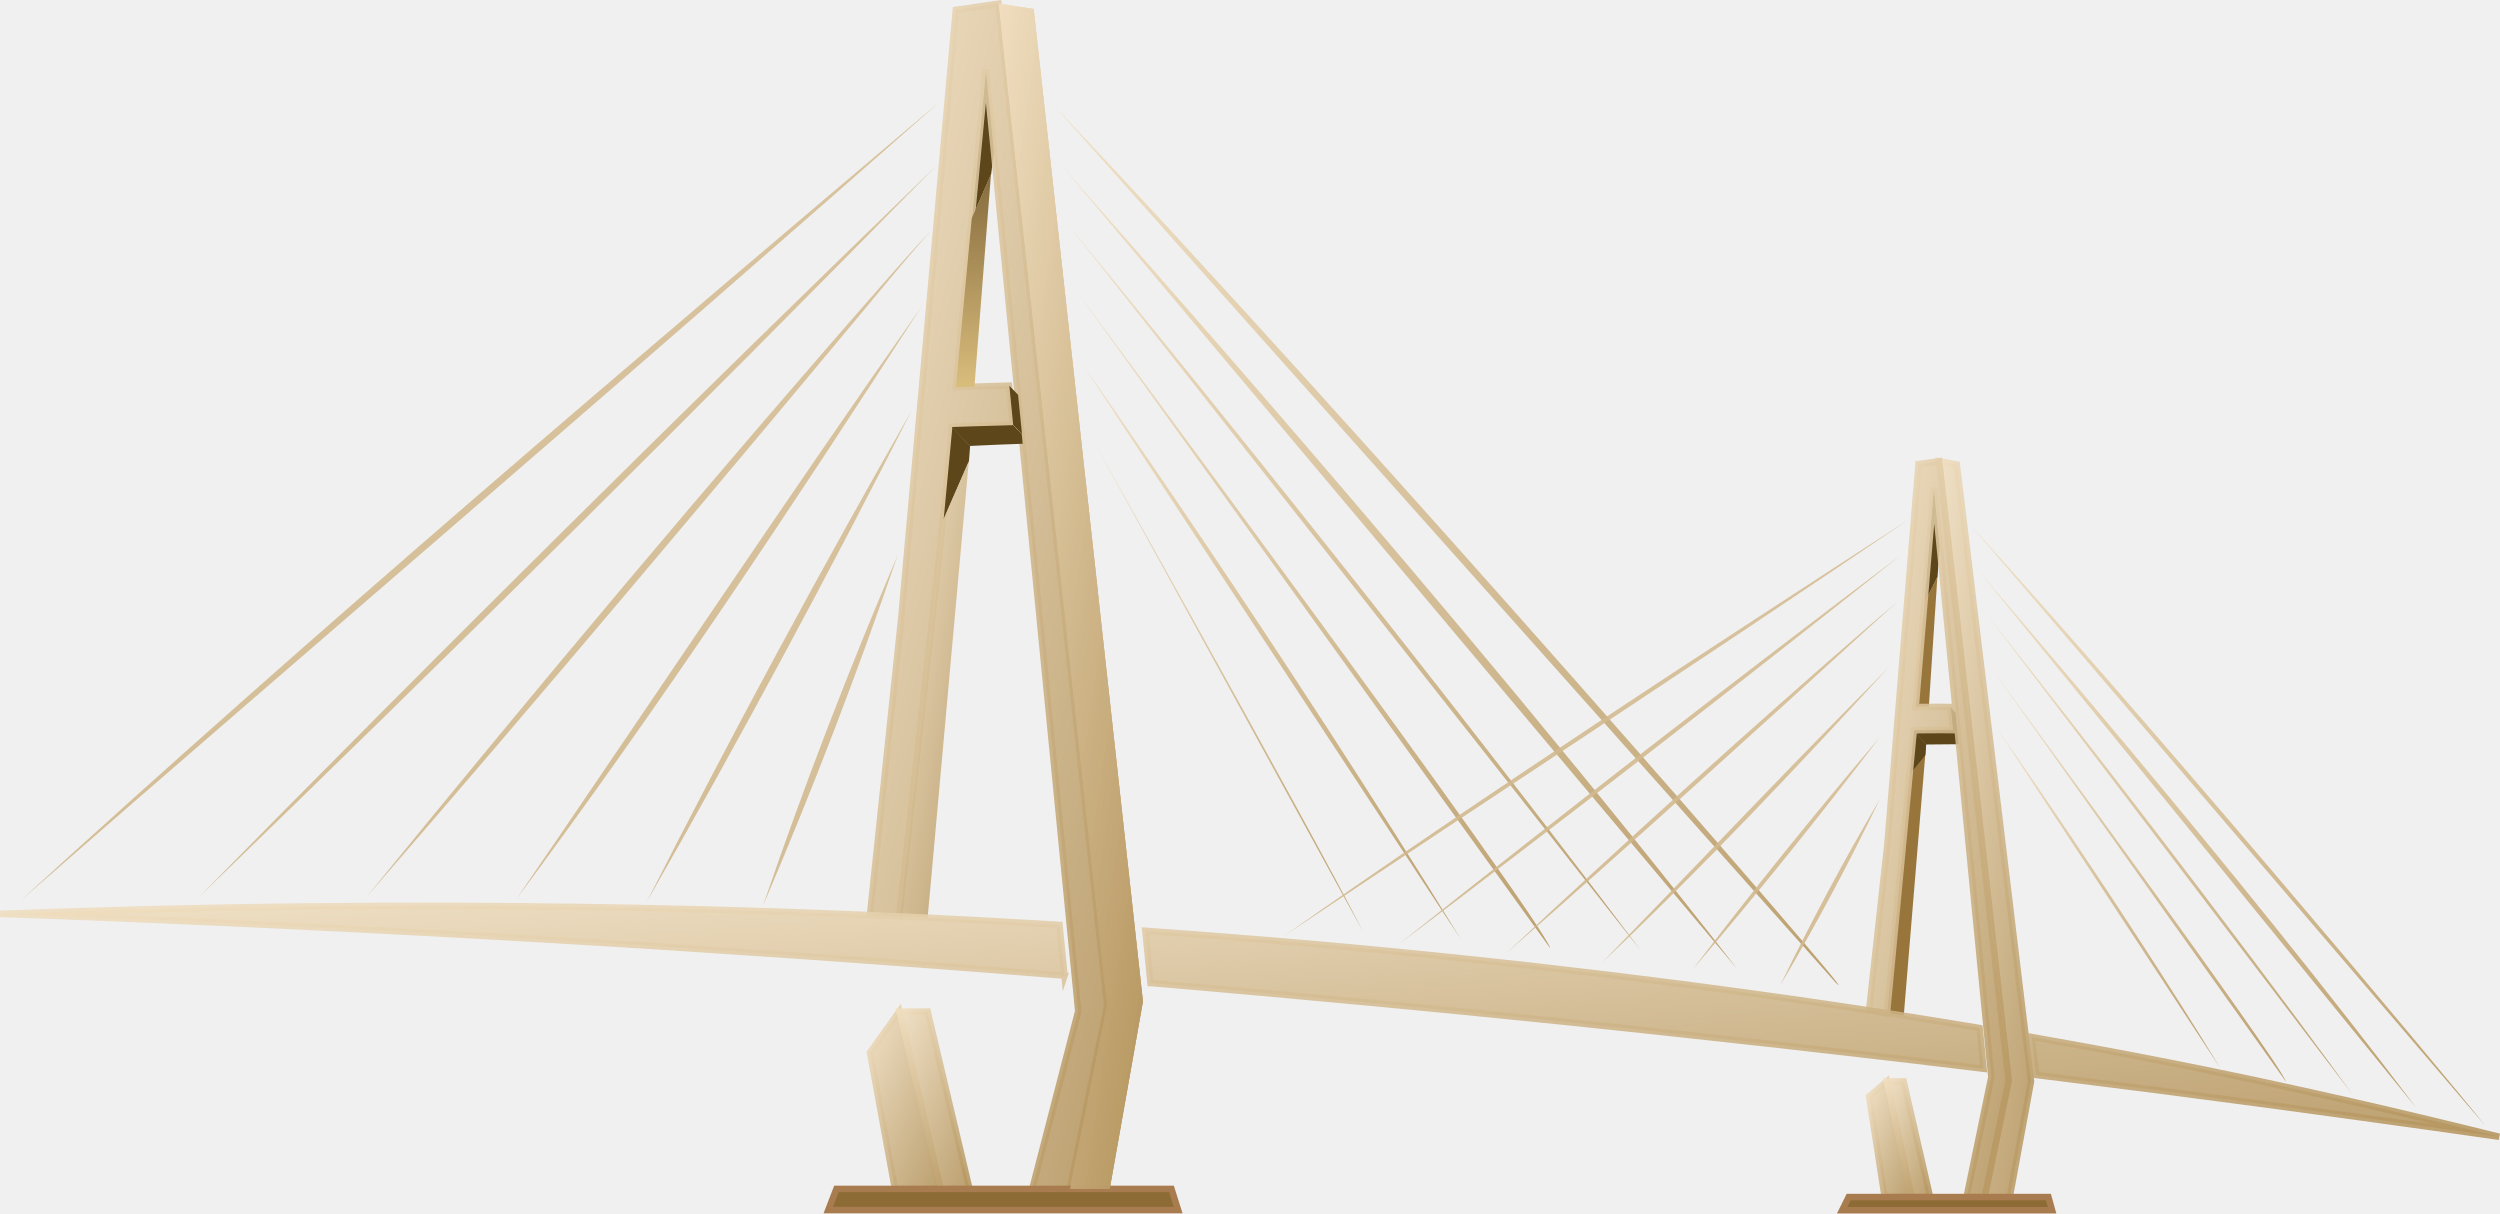
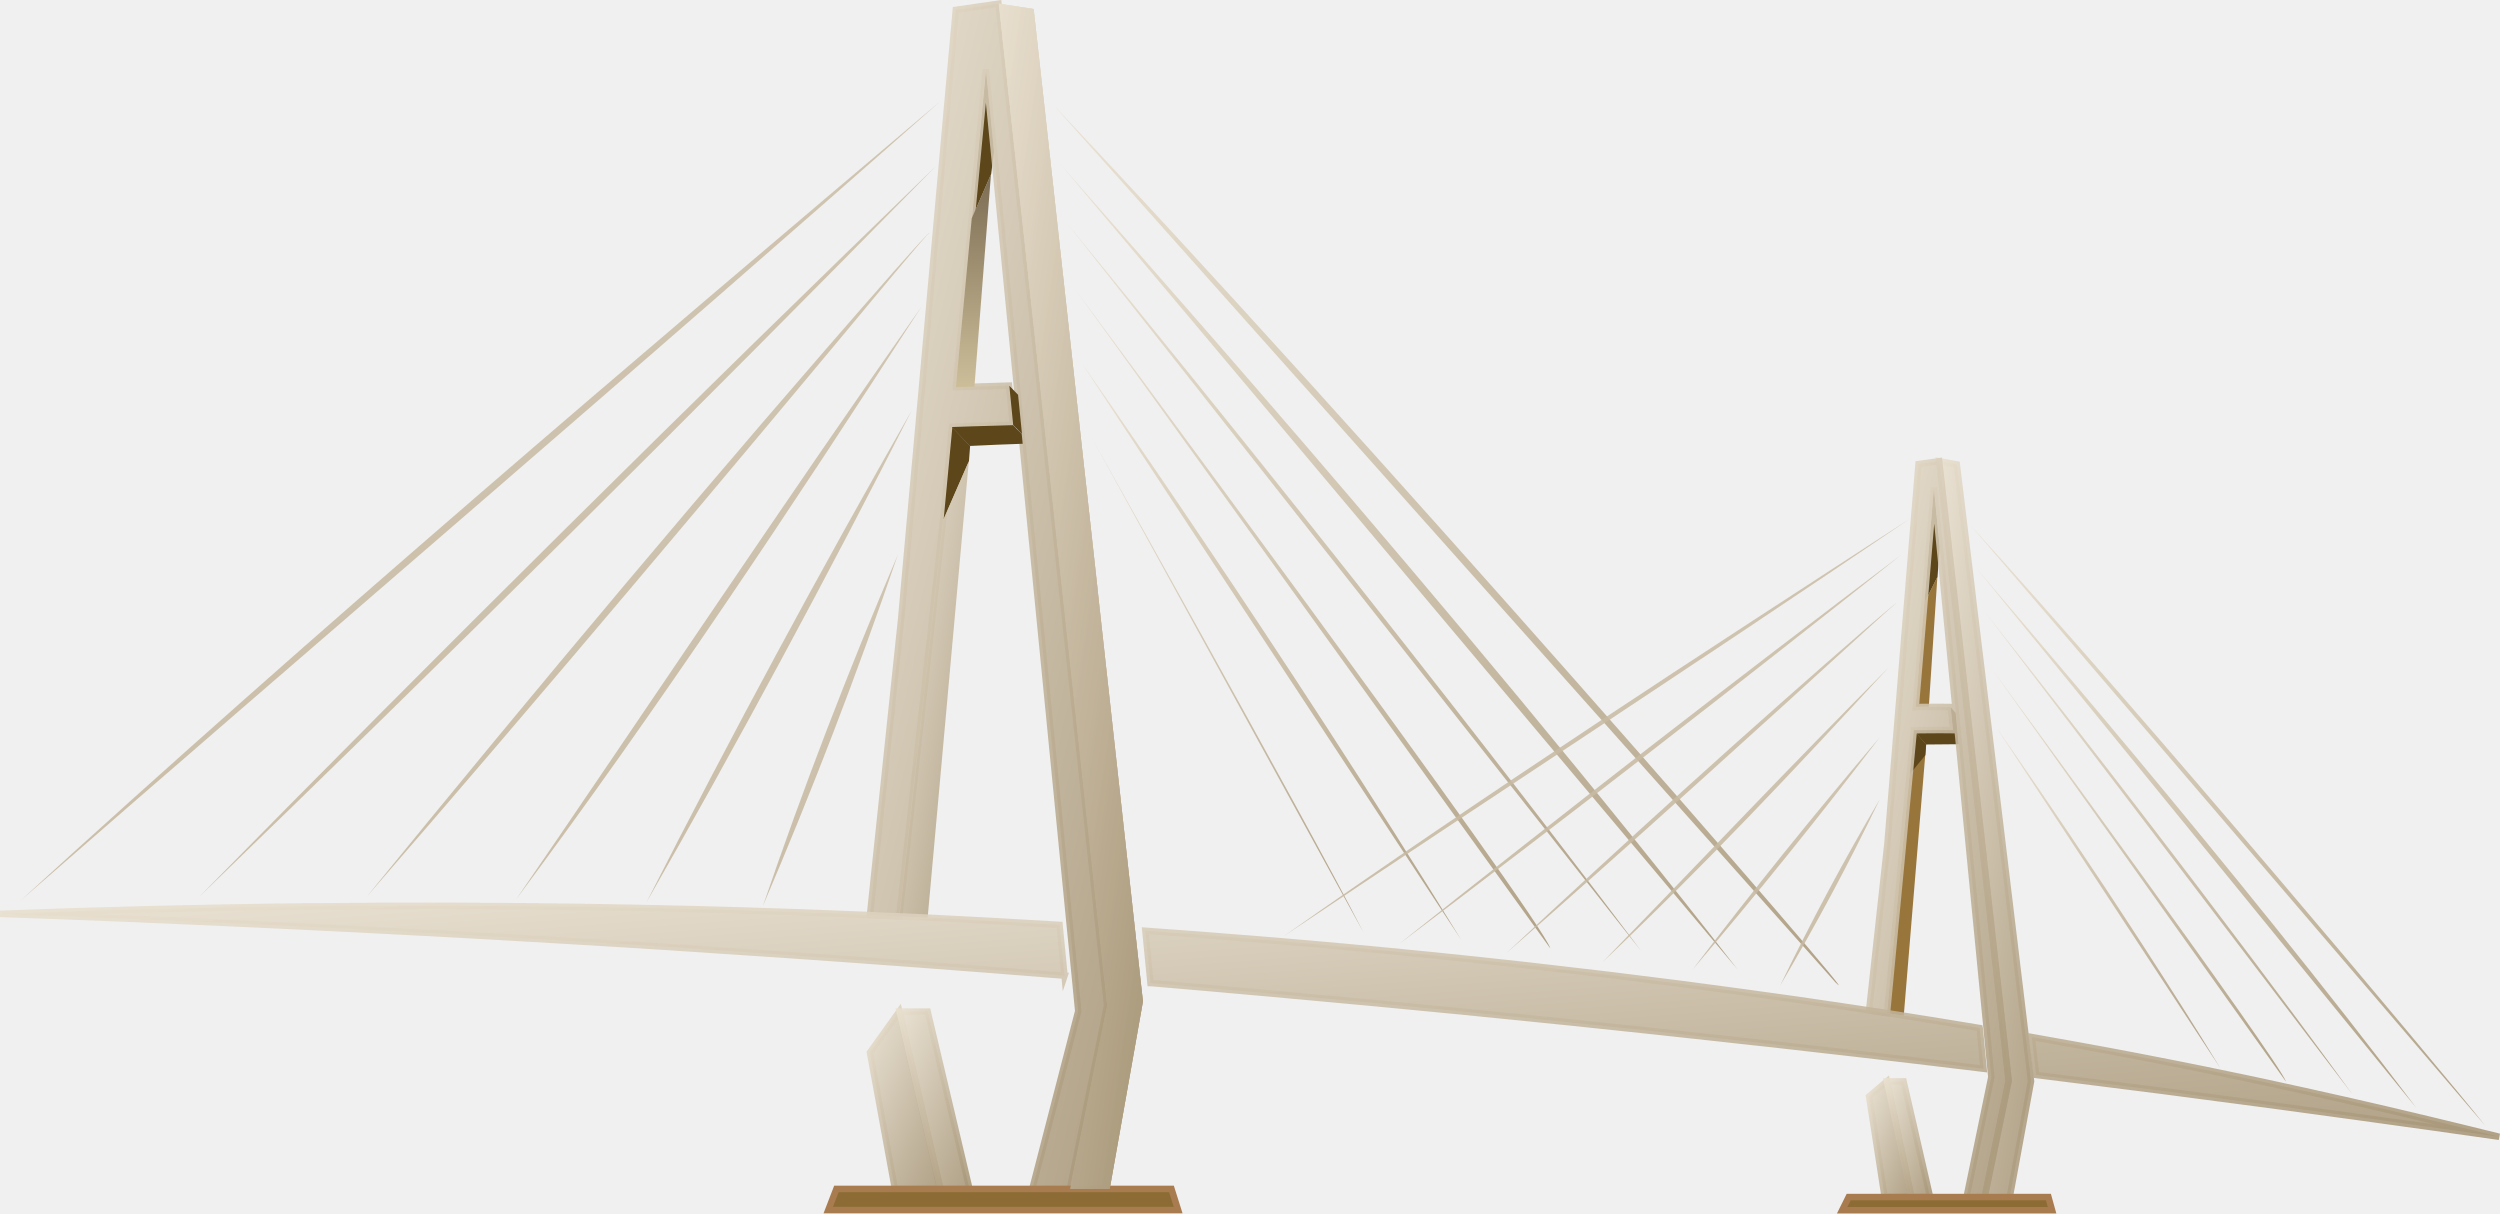
<svg xmlns="http://www.w3.org/2000/svg" xmlns:xlink="http://www.w3.org/1999/xlink" preserveAspectRatio="none" overflow="visible" style="display: block;" width="58.021" height="28.163" viewBox="0 0 58.021 28.163" fill="none">
  <g id="Group 97">
    <g id="Vector">
</g>
    <path id="Vector_2" d="M23.003 4.042L23.072 3.501L22.886 1.609L22.558 5.064L23.003 4.042Z" fill="#5C461A" />
    <path id="Vector_3" d="M43.943 25.805L43.897 25.586L43.831 25.278L43.792 25.097L43.378 25.445L43.407 25.63L43.739 27.776H44.36L43.943 25.805Z" fill="url(#paint0_linear_0_7)" fill-opacity="0.87" stroke-width="0.15" stroke-miterlimit="10" stroke="url(#paint1_linear_0_7)" stroke-opacity="0.87" />
    <g id="Vector_4">
      <path d="M25.626 22.722L25.495 21.522L23.33 1.548L23.172 0.085L22.183 0.229L21.847 3.972L21.82 4.273L21.717 5.421L21.692 5.702L21.581 6.938L21.558 7.201L21.435 8.569L21.412 8.826L21.24 10.738L21.215 11.01L20.943 14.037L20.918 14.326L20.19 21.236C20.43 21.247 20.87 21.267 20.87 21.267L21.891 12.043L22.091 9.916L22.094 9.903L22.541 9.887L23.506 9.859L23.417 8.949L22.612 8.974L22.181 8.987V8.984L22.551 5.063L22.879 1.607L23.051 3.351L23.598 8.943L23.688 9.853L23.709 10.068L23.73 10.29L24.828 21.478L24.946 22.663L25.024 23.467L23.958 27.59H24.829L25.694 23.335L25.628 22.72L25.626 22.722Z" fill="url(#paint2_linear_0_7)" fill-opacity="0.87" />
      <path d="M23.618 9.161L23.707 10.076M25.626 22.722L25.495 21.522L23.33 1.548L23.172 0.085L22.183 0.229L21.847 3.972L21.82 4.273L21.717 5.421L21.692 5.702L21.581 6.938L21.558 7.201L21.435 8.569L21.412 8.826L21.24 10.738L21.215 11.01L20.943 14.037L20.918 14.326L20.19 21.236C20.43 21.247 20.87 21.267 20.87 21.267L21.891 12.043L22.091 9.916L22.094 9.903L22.541 9.887L23.506 9.859L23.417 8.949L22.612 8.974L22.181 8.987V8.984L22.551 5.063L22.879 1.607L23.051 3.351L23.598 8.943L23.688 9.853L23.709 10.068L23.73 10.29L24.828 21.478L24.946 22.663L25.024 23.467L23.958 27.59H24.829L25.694 23.335L25.628 22.72L25.626 22.722Z" stroke-width="0.15" stroke-miterlimit="10" stroke="url(#paint3_linear_0_7)" stroke-opacity="0.87" />
    </g>
    <path id="Vector_5" d="M22.488 10.704V10.703L22.515 10.349L22.102 9.921L21.901 12.049L22.488 10.704Z" fill="#5C461A" />
    <path id="Vector_6" d="M26.476 22.792L26.343 21.581L25.5 13.928L25.473 13.669L25.199 11.181L25.167 10.899L25.043 9.771L24.997 9.353L24.867 8.166L24.822 7.759L24.709 6.732L24.665 6.332L24.552 5.308L24.509 4.917L24.432 4.214L24.391 3.841L23.99 0.209L23.183 0.085L23.341 1.549L23.424 2.318L24.234 9.787L25.412 20.661L25.506 21.524L25.638 22.725L25.703 23.34L24.839 27.593H25.755L26.526 23.242L26.476 22.792Z" fill="url(#paint4_linear_0_7)" fill-opacity="0.87" />
    <path id="Vector_7" d="M22.553 5.065L22.183 8.988L22.615 8.975L22.999 4.042L22.553 5.065Z" fill="url(#paint5_linear_0_7)" />
    <path id="Vector_8" d="M44.703 17.282L44.415 16.949L43.792 23.512C43.927 23.534 44.05 23.554 44.183 23.575L44.702 17.282H44.703Z" fill="#98763B" />
    <path id="Vector_9" d="M44.967 13.388L45.015 12.702H45.017L44.881 11.316L44.659 14.006L44.967 13.388Z" fill="#5C461A" />
    <path id="Vector_10" d="M44.965 13.383L44.656 14.002L44.456 16.404C44.476 16.404 44.731 16.4 44.765 16.4L44.964 13.382L44.965 13.383Z" fill="#98763B" />
    <path id="Vector_11" d="M44.477 26.398L44.427 26.177L44.179 25.097H43.792L43.896 25.586L43.942 25.805L44.359 27.776H44.793L44.477 26.398Z" fill="url(#paint6_linear_0_7)" fill-opacity="0.87" stroke-width="0.15" stroke-miterlimit="10" stroke="url(#paint7_linear_0_7)" stroke-opacity="0.87" />
    <path id="Vector_12" d="M47.118 24.935L47.012 24.046L46.468 19.532L46.436 19.265L46.243 17.666L46.212 17.402L46.033 15.917L46.002 15.655L45.909 14.892L45.879 14.641L45.79 13.904L45.761 13.656L45.688 13.052L45.654 12.764L45.414 10.778L45.003 10.703L45.281 13.169L45.285 13.214L45.703 16.933L46.49 23.958L46.594 24.869L46.618 25.088L46.061 27.782H46.643L47.137 25.095L47.118 24.935Z" fill="url(#paint8_linear_0_7)" fill-opacity="0.87" stroke-width="0.15" stroke-miterlimit="10" stroke="url(#paint9_linear_0_7)" stroke-opacity="0.87" />
    <path id="Vector_13" d="M23.425 8.953L23.514 9.863L23.719 10.074L23.628 9.163L23.425 8.953Z" fill="#5C461A" />
    <g id="Vector_14">
</g>
    <path id="Vector_15" d="M23.714 10.076L23.511 9.867L22.547 9.895L22.099 9.91L22.097 9.923L22.509 10.35C22.849 10.331 23.436 10.309 23.735 10.299L23.713 10.077L23.714 10.076Z" fill="#5C461A" />
    <path id="Vector_16" d="M45.321 16.944L45.439 17.083L45.388 16.548L45.269 16.41L45.321 16.944Z" fill="#5C461A" />
    <g id="Vector_17">
</g>
    <path id="Vector_18" d="M45.319 16.939C45.135 16.935 44.91 16.938 44.719 16.939C44.591 16.939 44.478 16.939 44.409 16.941V16.946L44.697 17.279L45.456 17.272L45.437 17.076L45.319 16.939Z" fill="#5C461A" />
    <path id="Vector_19" d="M44.685 17.525L44.703 17.282L44.415 16.949L44.331 17.959L44.685 17.525Z" fill="#5C461A" />
    <path id="Vector_20" d="M21.529 21.302L22.485 10.703L21.898 12.047L20.878 21.271C21.09 21.279 21.461 21.297 21.674 21.308" fill="url(#paint10_linear_0_7)" fill-opacity="0.87" />
    <path id="Vector_21" d="M20.77 27.594H21.822L20.931 23.743L20.87 23.476L20.19 24.426L20.77 27.594Z" fill="url(#paint11_linear_0_7)" fill-opacity="0.87" stroke-width="0.15" stroke-miterlimit="10" stroke="url(#paint12_linear_0_7)" stroke-opacity="0.87" />
    <path id="Vector_22" d="M46.595 24.869L46.493 23.958L45.705 16.933L45.288 13.215L45.282 13.17L45.005 10.703L44.526 10.77L44.356 12.842L44.337 13.08L44.278 13.804L44.256 14.062L44.195 14.806L44.173 15.08L44.109 15.86L44.087 16.138L43.971 17.552L43.947 17.835L43.828 19.285L43.802 19.597L43.378 23.454C43.507 23.473 43.667 23.495 43.794 23.516L44.416 16.952V16.948C44.486 16.945 44.598 16.945 44.727 16.945C44.917 16.943 45.143 16.942 45.326 16.945L45.274 16.408C45.112 16.405 44.926 16.405 44.763 16.407C44.732 16.407 44.702 16.407 44.674 16.407C44.617 16.407 44.565 16.408 44.521 16.409C44.498 16.409 44.479 16.409 44.461 16.411L44.635 14.323L44.884 11.318L45.019 12.703L45.38 16.409L45.433 16.947L45.465 17.277L46.108 23.888V23.89L46.198 24.822L46.216 24.994L45.682 27.58L45.656 27.705L45.64 27.78H46.061L46.618 25.086L46.594 24.868L46.595 24.869Z" fill="url(#paint13_linear_0_7)" fill-opacity="0.87" stroke-width="0.15" stroke-miterlimit="10" stroke="url(#paint14_linear_0_7)" stroke-opacity="0.87" />
    <path id="Vector_23" d="M22.501 27.594L21.529 23.476H20.878L21.829 27.594H22.501Z" fill="url(#paint15_linear_0_7)" fill-opacity="0.87" stroke-width="0.15" stroke-miterlimit="10" stroke="url(#paint16_linear_0_7)" stroke-opacity="0.87" />
    <path id="Vector_24" d="M24.829 27.594H23.957V27.593H23.956H22.493H21.822H20.77H19.411L19.222 28.085H23.956H24.828H27.343L27.188 27.593H25.745H24.829V27.594Z" fill="#8C6C34" stroke-width="0.15" stroke-miterlimit="10" stroke="#A97C50" />
    <path id="Vector_25" d="M47.541 27.781H46.641H46.059H45.86H45.722H45.638H44.792H44.359H43.738H43.649H43.504H42.905L42.753 28.088H43.764H43.906H46H46.136H47.626L47.541 27.781Z" fill="#8C6C34" stroke-width="0.15" stroke-miterlimit="10" stroke="#A97C50" />
    <path id="Vector_26" d="M24.707 22.644C22.436 22.46 20.186 22.294 17.954 22.14C17.933 22.139 17.914 22.138 17.894 22.137C17.141 22.085 16.391 22.035 15.642 21.987C15.619 21.986 15.596 21.983 15.573 21.982C14.697 21.925 13.825 21.873 12.955 21.822C12.929 21.82 12.904 21.818 12.877 21.817C11.887 21.758 10.902 21.703 9.92 21.65C9.888 21.649 9.855 21.647 9.824 21.646C8.798 21.591 7.776 21.539 6.759 21.491C6.718 21.489 6.676 21.488 6.635 21.485C5.514 21.432 4.397 21.381 3.286 21.335C3.235 21.333 3.183 21.331 3.132 21.328C2.084 21.286 1.04 21.245 0.003 21.209C1.09 21.168 2.214 21.132 3.375 21.103C3.431 21.101 3.488 21.1 3.544 21.099C4.683 21.071 5.854 21.049 7.057 21.037C7.101 21.037 7.147 21.037 7.191 21.037C8.213 21.026 9.258 21.021 10.324 21.023C10.358 21.023 10.392 21.023 10.428 21.023C11.395 21.026 12.377 21.033 13.376 21.047C13.404 21.047 13.432 21.047 13.46 21.048C14.302 21.06 15.156 21.077 16.019 21.098C16.044 21.098 16.069 21.098 16.094 21.099C16.808 21.117 17.532 21.139 18.26 21.164C18.281 21.164 18.302 21.165 18.323 21.166C18.977 21.189 19.636 21.214 20.301 21.242C20.54 21.253 20.78 21.263 21.018 21.274C21.231 21.282 21.44 21.293 21.653 21.303C22.622 21.351 23.601 21.405 24.59 21.465L24.594 21.508L24.706 22.647L24.707 22.644ZM56.184 25.939C56.136 25.927 56.086 25.916 56.036 25.904C55.524 25.782 54.973 25.654 54.385 25.52C54.35 25.512 54.316 25.505 54.28 25.497C53.764 25.38 53.219 25.259 52.652 25.137C52.62 25.13 52.587 25.122 52.555 25.115C52.418 25.086 52.28 25.056 52.139 25.027C51.887 24.974 51.561 24.905 51.167 24.825C51.137 24.819 51.108 24.813 51.078 24.807C50.687 24.728 50.229 24.636 49.711 24.537C49.684 24.532 49.658 24.526 49.63 24.521C49.236 24.446 48.808 24.364 48.345 24.281C48.325 24.277 48.305 24.274 48.285 24.27C47.927 24.205 47.55 24.137 47.153 24.067L47.257 24.948C47.71 25.003 48.158 25.061 48.609 25.118C48.627 25.12 48.647 25.122 48.665 25.125C49.114 25.181 49.564 25.237 50.011 25.295C50.035 25.298 50.06 25.302 50.086 25.304C50.546 25.363 51.002 25.425 51.461 25.485C51.489 25.488 51.515 25.492 51.543 25.495C52.002 25.556 52.461 25.616 52.917 25.677C52.946 25.681 52.976 25.686 53.005 25.689C53.53 25.76 54.052 25.831 54.575 25.903C54.607 25.907 54.639 25.911 54.671 25.916C55.188 25.986 55.703 26.059 56.218 26.131C56.262 26.137 56.307 26.143 56.351 26.149C56.902 26.227 57.454 26.304 58.003 26.383C57.475 26.252 56.865 26.102 56.183 25.939H56.184ZM45.944 23.859C45.416 23.771 44.806 23.67 44.221 23.579C44.221 23.579 44.056 23.553 43.831 23.518C43.704 23.498 43.614 23.484 43.485 23.465C43.189 23.42 42.886 23.374 42.579 23.329C42.558 23.326 42.536 23.323 42.516 23.32C42.27 23.283 42.02 23.247 41.766 23.21C41.708 23.202 41.65 23.193 41.591 23.185C41.585 23.185 41.578 23.183 41.572 23.183C41.551 23.18 41.532 23.177 41.513 23.174C41.162 23.125 40.803 23.074 40.438 23.025C40.408 23.021 40.378 23.016 40.348 23.013C40.094 22.977 39.835 22.943 39.573 22.909C39.507 22.901 39.442 22.891 39.375 22.883C39.253 22.866 39.129 22.851 39.006 22.834C38.969 22.83 38.932 22.825 38.895 22.82C38.441 22.761 37.979 22.703 37.506 22.646C37.441 22.637 37.374 22.63 37.309 22.622C37.298 22.621 37.287 22.62 37.275 22.618C37.233 22.614 37.193 22.609 37.151 22.603C36.602 22.537 36.041 22.472 35.468 22.407C35.426 22.402 35.384 22.398 35.342 22.393C35.321 22.391 35.299 22.388 35.278 22.386C35.256 22.384 35.235 22.381 35.213 22.379C34.615 22.313 34.005 22.248 33.382 22.184C33.322 22.178 33.262 22.172 33.203 22.166C32.539 22.099 31.859 22.034 31.167 21.97C31.139 21.968 31.111 21.966 31.084 21.963C30.9 21.947 30.716 21.929 30.53 21.913C29.998 21.866 29.471 21.823 28.944 21.78C28.923 21.779 28.904 21.777 28.884 21.776C28.112 21.713 27.343 21.654 26.582 21.601L26.701 22.814C26.713 22.814 26.725 22.817 26.738 22.817C27.64 22.893 28.539 22.973 29.435 23.053C29.453 23.054 29.472 23.056 29.491 23.058C30.262 23.127 31.031 23.198 31.798 23.27C31.823 23.273 31.849 23.275 31.875 23.277C32.61 23.347 33.342 23.416 34.072 23.488C34.096 23.491 34.12 23.493 34.143 23.496C34.178 23.499 34.211 23.503 34.245 23.506C34.253 23.506 34.259 23.507 34.267 23.509C34.927 23.573 35.587 23.641 36.244 23.708C36.249 23.708 36.253 23.708 36.256 23.709C36.296 23.713 36.337 23.718 36.376 23.721C36.392 23.722 36.409 23.725 36.425 23.726C37.01 23.786 37.592 23.849 38.174 23.91C38.21 23.913 38.246 23.917 38.282 23.922C38.301 23.924 38.322 23.927 38.341 23.928C38.403 23.935 38.465 23.941 38.528 23.948C38.948 23.993 39.367 24.039 39.785 24.085C39.815 24.088 39.843 24.091 39.873 24.094C40.064 24.115 40.256 24.137 40.447 24.158C40.508 24.165 40.571 24.171 40.632 24.178C40.773 24.193 40.914 24.209 41.055 24.224C41.081 24.226 41.105 24.23 41.131 24.232C41.483 24.271 41.832 24.311 42.181 24.352C42.201 24.354 42.221 24.356 42.243 24.359C42.387 24.375 42.531 24.392 42.675 24.408C42.735 24.415 42.794 24.422 42.854 24.428C43.919 24.551 44.981 24.675 46.035 24.804L45.945 23.864L45.944 23.859Z" fill="url(#paint17_linear_0_7)" fill-opacity="0.87" stroke-width="0.15" stroke-miterlimit="10" stroke="url(#paint18_linear_0_7)" stroke-opacity="0.87" />
    <g id="Vector_27">
      <use xlink:href="#stroke0_0_7" fill="url(#paint19_linear_0_7)" fill-opacity="0.87" />
      <mask id="stroke1_0_7" fill="white">
        <use xlink:href="#stroke0_0_7" />
      </mask>
      <path d="M26.476 22.792L26.343 21.581L25.5 13.928L25.473 13.669L25.199 11.181L25.167 10.899L25.043 9.771L24.997 9.353L24.867 8.166L24.822 7.759L24.709 6.732L24.665 6.332L24.552 5.308L24.509 4.917L24.432 4.214L24.391 3.841L23.99 0.209L23.183 0.085L23.341 1.549L23.424 2.318L24.234 9.787L25.412 20.661L25.506 21.524L25.638 22.725L25.703 23.34L24.839 27.593H25.755L26.526 23.242L26.476 22.792Z" stroke-width="2" stroke="url(#paint20_linear_0_7)" stroke-opacity="0.8" mask="url(#stroke1_0_7)" />
    </g>
    <path id="Vector_28" d="M21.831 2.343C15.031 8.364 7.319 14.934 0.479 20.899C7.3 14.656 14.768 8.311 21.831 2.343Z" fill="url(#paint21_linear_0_7)" fill-opacity="0.87" />
    <path id="Vector_29" d="M21.738 3.839C16.326 9.356 10.175 15.458 4.62 20.817C10.03 15.3 16.183 9.199 21.738 3.839Z" fill="url(#paint22_linear_0_7)" fill-opacity="0.87" />
    <path id="Vector_30" d="M21.545 5.441C21.552 5.43 21.561 5.419 21.566 5.408C21.564 5.405 21.549 5.421 21.541 5.428C21.327 5.661 20.979 6.085 20.771 6.33C16.906 10.978 12.465 16.264 8.503 20.821C12.315 16.13 16.754 10.836 20.741 6.303C20.953 6.067 21.317 5.651 21.538 5.426C21.545 5.42 21.56 5.401 21.565 5.407C21.559 5.421 21.551 5.429 21.543 5.441H21.545Z" fill="url(#paint23_linear_0_7)" fill-opacity="0.87" />
    <path id="Vector_31" d="M21.392 7.109C18.386 11.758 15.277 16.443 11.979 20.872C15.002 16.459 18.314 11.484 21.392 7.109Z" fill="url(#paint24_linear_0_7)" fill-opacity="0.87" />
    <path id="Vector_32" d="M21.159 9.527C19.266 13.262 17.081 17.315 15.003 20.943C16.896 17.206 19.082 13.156 21.159 9.527Z" fill="url(#paint25_linear_0_7)" fill-opacity="0.87" />
    <path id="Vector_33" d="M20.839 12.871C19.895 15.628 18.851 18.349 17.706 21.025C18.649 18.266 19.695 15.546 20.839 12.871Z" fill="url(#paint26_linear_0_7)" fill-opacity="0.87" />
    <path id="Vector_34" d="M42.605 22.808C43.7 23.889 31.444 9.803 24.456 2.445Z" fill="url(#paint27_linear_0_7)" fill-opacity="0.87" />
    <path id="Vector_35" d="M24.612 3.812C25.275 4.59 33.932 14.261 40.33 22.504Z" fill="url(#paint28_linear_0_7)" fill-opacity="0.87" />
    <path id="Vector_36" d="M38.095 22.08C38.095 22.08 32.971 15.205 24.761 5.179Z" fill="url(#paint29_linear_0_7)" fill-opacity="0.87" />
    <path id="Vector_37" d="M24.917 6.668C24.917 6.668 35.813 21.348 35.98 22.011Z" fill="url(#paint30_linear_0_7)" fill-opacity="0.87" />
    <path id="Vector_38" d="M25.112 8.437C25.112 8.437 29.785 15.086 33.919 21.822Z" fill="url(#paint31_linear_0_7)" fill-opacity="0.87" />
    <path id="Vector_39" d="M25.292 10.078C25.292 10.078 30.248 18.913 31.649 21.649Z" fill="url(#paint32_linear_0_7)" fill-opacity="0.87" />
    <g id="Vector_40">
</g>
    <path id="Vector_41" d="M44.314 12.046C39.687 15.193 34.449 18.61 29.8 21.723C34.448 18.448 39.52 15.148 44.314 12.046Z" fill="url(#paint33_linear_0_7)" fill-opacity="0.87" />
    <path id="Vector_42" d="M44.131 12.871C40.439 15.815 36.249 19.062 32.472 21.908C36.163 18.963 40.353 15.716 44.131 12.871Z" fill="url(#paint34_linear_0_7)" fill-opacity="0.87" />
    <path id="Vector_43" d="M43.991 14.023C43.996 14.017 44.002 14.011 44.005 14.005C44.004 14.003 43.993 14.012 43.989 14.016C43.842 14.138 43.6 14.361 43.456 14.491C40.778 16.94 37.702 19.725 34.964 22.117C37.61 19.639 40.685 16.851 43.438 14.473C43.585 14.349 43.836 14.132 43.987 14.014C43.992 14.01 44.003 14.001 44.005 14.004C44.002 14.011 43.996 14.016 43.99 14.023H43.991Z" fill="url(#paint35_linear_0_7)" fill-opacity="0.87" />
    <path id="Vector_44" d="M43.827 15.496C41.699 17.814 39.502 20.147 37.19 22.332C39.321 20.141 41.662 17.664 43.827 15.496Z" fill="url(#paint36_linear_0_7)" fill-opacity="0.87" />
    <path id="Vector_45" d="M43.629 17.109C42.284 18.88 40.743 20.793 39.284 22.5C40.628 20.73 42.17 18.816 43.629 17.109Z" fill="url(#paint37_linear_0_7)" fill-opacity="0.87" />
    <path id="Vector_46" d="M43.631 18.543C42.922 20.013 42.15 21.458 41.315 22.873C42.024 21.402 42.798 19.957 43.631 18.543Z" fill="url(#paint38_linear_0_7)" fill-opacity="0.87" />
    <path id="Vector_47" d="M57.68 26.128C56.607 24.77 49.697 16.535 45.722 12.179Z" fill="url(#paint39_linear_0_7)" fill-opacity="0.87" />
    <path id="Vector_48" d="M45.847 13.16C46.278 13.683 51.925 20.19 56.088 25.724Z" fill="url(#paint40_linear_0_7)" fill-opacity="0.87" />
    <path id="Vector_49" d="M54.604 25.41C54.604 25.41 51.326 20.855 46.065 14.203Z" fill="url(#paint41_linear_0_7)" fill-opacity="0.87" />
    <path id="Vector_50" d="M46.206 15.496C46.206 15.496 52.953 24.69 53.052 25.102Z" fill="url(#paint42_linear_0_7)" fill-opacity="0.87" />
    <path id="Vector_51" d="M46.331 16.882C46.331 16.882 49.178 20.932 51.536 24.799Z" fill="url(#paint43_linear_0_7)" fill-opacity="0.87" />
    <g id="Vector_52">
</g>
  </g>
  <defs>
    <linearGradient id="paint0_linear_0_7" x1="43.125" y1="24.408" x2="45.776" y2="25.58" gradientUnits="userSpaceOnUse">
-       <stop stop-color="#FFF1D9" />
-       <stop offset="1" stop-color="#A88548" />
+       <stop stop-color="#F9F2E5" />
+       <stop offset="1" stop-color="#9A8765" />
    </linearGradient>
    <linearGradient id="paint1_linear_0_7" x1="43.125" y1="24.408" x2="45.776" y2="25.58" gradientUnits="userSpaceOnUse">
-       <stop stop-color="#FFF1D9" />
-       <stop offset="1" stop-color="#A88548" />
+       <stop stop-color="#F9F2E5" />
+       <stop offset="1" stop-color="#9A8765" />
    </linearGradient>
    <linearGradient id="paint2_linear_0_7" x1="18.775" y1="-6.987" x2="35.559" y2="-2.935" gradientUnits="userSpaceOnUse">
-       <stop stop-color="#FFF1D9" />
-       <stop offset="1" stop-color="#A88548" />
+       <stop stop-color="#F9F2E5" />
+       <stop offset="1" stop-color="#9A8765" />
    </linearGradient>
    <linearGradient id="paint3_linear_0_7" x1="18.775" y1="-6.987" x2="35.559" y2="-2.935" gradientUnits="userSpaceOnUse">
-       <stop stop-color="#FFF1D9" />
-       <stop offset="1" stop-color="#A88548" />
+       <stop stop-color="#F9F2E5" />
+       <stop offset="1" stop-color="#9A8765" />
    </linearGradient>
    <linearGradient id="paint4_linear_0_7" x1="22.323" y1="-6.988" x2="32.887" y2="-5.439" gradientUnits="userSpaceOnUse">
-       <stop stop-color="#FFF1D9" />
-       <stop offset="1" stop-color="#A88548" />
+       <stop stop-color="#F9F2E5" />
+       <stop offset="1" stop-color="#9A8765" />
    </linearGradient>
    <linearGradient id="paint5_linear_0_7" x1="22.591" y1="4.042" x2="22.591" y2="8.988" gradientUnits="userSpaceOnUse">
-       <stop stop-color="#866B3D" />
-       <stop offset="1" stop-color="#D9BD7D" />
+       <stop stop-color="#7B6C53" />
+       <stop offset="1" stop-color="#CDBE9A" />
    </linearGradient>
    <linearGradient id="paint6_linear_0_7" x1="43.535" y1="24.408" x2="46.219" y2="25.619" gradientUnits="userSpaceOnUse">
-       <stop stop-color="#FFF1D9" />
-       <stop offset="1" stop-color="#A88548" />
+       <stop stop-color="#F9F2E5" />
+       <stop offset="1" stop-color="#9A8765" />
    </linearGradient>
    <linearGradient id="paint7_linear_0_7" x1="43.535" y1="24.408" x2="46.219" y2="25.619" gradientUnits="userSpaceOnUse">
-       <stop stop-color="#FFF1D9" />
-       <stop offset="1" stop-color="#A88548" />
+       <stop stop-color="#F9F2E5" />
+       <stop offset="1" stop-color="#9A8765" />
    </linearGradient>
    <linearGradient id="paint8_linear_0_7" x1="44.454" y1="6.311" x2="51.189" y2="7.326" gradientUnits="userSpaceOnUse">
-       <stop stop-color="#FFF1D9" />
-       <stop offset="1" stop-color="#A88548" />
+       <stop stop-color="#F9F2E5" />
+       <stop offset="1" stop-color="#9A8765" />
    </linearGradient>
    <linearGradient id="paint9_linear_0_7" x1="44.454" y1="6.311" x2="51.189" y2="7.326" gradientUnits="userSpaceOnUse">
-       <stop stop-color="#FFF1D9" />
-       <stop offset="1" stop-color="#A88548" />
+       <stop stop-color="#F9F2E5" />
+       <stop offset="1" stop-color="#9A8765" />
    </linearGradient>
    <linearGradient id="paint10_linear_0_7" x1="20.465" y1="7.976" x2="25.483" y2="8.893" gradientUnits="userSpaceOnUse">
-       <stop stop-color="#FFF1D9" />
-       <stop offset="1" stop-color="#A88548" />
+       <stop stop-color="#F9F2E5" />
+       <stop offset="1" stop-color="#9A8765" />
    </linearGradient>
    <linearGradient id="paint11_linear_0_7" x1="19.771" y1="22.417" x2="24.057" y2="24.466" gradientUnits="userSpaceOnUse">
-       <stop stop-color="#FFF1D9" />
-       <stop offset="1" stop-color="#A88548" />
+       <stop stop-color="#F9F2E5" />
+       <stop offset="1" stop-color="#9A8765" />
    </linearGradient>
    <linearGradient id="paint12_linear_0_7" x1="19.771" y1="22.417" x2="24.057" y2="24.466" gradientUnits="userSpaceOnUse">
-       <stop stop-color="#FFF1D9" />
-       <stop offset="1" stop-color="#A88548" />
+       <stop stop-color="#F9F2E5" />
+       <stop offset="1" stop-color="#9A8765" />
    </linearGradient>
    <linearGradient id="paint13_linear_0_7" x1="42.545" y1="6.311" x2="52.482" y2="8.586" gradientUnits="userSpaceOnUse">
-       <stop stop-color="#FFF1D9" />
-       <stop offset="1" stop-color="#A88548" />
+       <stop stop-color="#F9F2E5" />
+       <stop offset="1" stop-color="#9A8765" />
    </linearGradient>
    <linearGradient id="paint14_linear_0_7" x1="42.545" y1="6.311" x2="52.482" y2="8.586" gradientUnits="userSpaceOnUse">
-       <stop stop-color="#FFF1D9" />
-       <stop offset="1" stop-color="#A88548" />
+       <stop stop-color="#F9F2E5" />
+       <stop offset="1" stop-color="#9A8765" />
    </linearGradient>
    <linearGradient id="paint15_linear_0_7" x1="20.46" y1="22.417" x2="24.733" y2="24.449" gradientUnits="userSpaceOnUse">
-       <stop stop-color="#FFF1D9" />
-       <stop offset="1" stop-color="#A88548" />
+       <stop stop-color="#F9F2E5" />
+       <stop offset="1" stop-color="#9A8765" />
    </linearGradient>
    <linearGradient id="paint16_linear_0_7" x1="20.46" y1="22.417" x2="24.733" y2="24.449" gradientUnits="userSpaceOnUse">
-       <stop stop-color="#FFF1D9" />
-       <stop offset="1" stop-color="#A88548" />
+       <stop stop-color="#F9F2E5" />
+       <stop offset="1" stop-color="#9A8765" />
    </linearGradient>
    <linearGradient id="paint17_linear_0_7" x1="-14.911" y1="19.645" x2="-13.819" y2="33.9" gradientUnits="userSpaceOnUse">
-       <stop stop-color="#FFF1D9" />
-       <stop offset="1" stop-color="#A88548" />
+       <stop stop-color="#F9F2E5" />
+       <stop offset="1" stop-color="#9A8765" />
    </linearGradient>
    <linearGradient id="paint18_linear_0_7" x1="-14.911" y1="19.645" x2="-13.819" y2="33.9" gradientUnits="userSpaceOnUse">
-       <stop stop-color="#FFF1D9" />
-       <stop offset="1" stop-color="#A88548" />
+       <stop stop-color="#F9F2E5" />
+       <stop offset="1" stop-color="#9A8765" />
    </linearGradient>
    <linearGradient id="paint19_linear_0_7" x1="22.323" y1="-6.988" x2="32.887" y2="-5.439" gradientUnits="userSpaceOnUse">
-       <stop stop-color="#FFF1D9" />
-       <stop offset="1" stop-color="#A88548" />
+       <stop stop-color="#F9F2E5" />
+       <stop offset="1" stop-color="#9A8765" />
    </linearGradient>
    <linearGradient id="paint20_linear_0_7" x1="22.323" y1="-6.988" x2="32.887" y2="-5.439" gradientUnits="userSpaceOnUse">
-       <stop stop-color="#FFF1D9" />
-       <stop offset="1" stop-color="#A88548" />
+       <stop stop-color="#F9F2E5" />
+       <stop offset="1" stop-color="#9A8765" />
    </linearGradient>
    <linearGradient id="paint21_linear_0_7" x1="-5.011" y1="-2.428" x2="18.529" y2="30.253" gradientUnits="userSpaceOnUse">
-       <stop stop-color="#FFF1D9" />
-       <stop offset="1" stop-color="#A88548" />
+       <stop stop-color="#F9F2E5" />
+       <stop offset="1" stop-color="#9A8765" />
    </linearGradient>
    <linearGradient id="paint22_linear_0_7" x1="0.218" y1="-0.526" x2="22.497" y2="26.575" gradientUnits="userSpaceOnUse">
-       <stop stop-color="#FFF1D9" />
-       <stop offset="1" stop-color="#A88548" />
+       <stop stop-color="#F9F2E5" />
+       <stop offset="1" stop-color="#9A8765" />
    </linearGradient>
    <linearGradient id="paint23_linear_0_7" x1="5.144" y1="1.442" x2="25.757" y2="22.517" gradientUnits="userSpaceOnUse">
-       <stop stop-color="#FFF1D9" />
-       <stop offset="1" stop-color="#A88548" />
+       <stop stop-color="#F9F2E5" />
+       <stop offset="1" stop-color="#9A8765" />
    </linearGradient>
    <linearGradient id="paint24_linear_0_7" x1="9.559" y1="3.57" x2="27.632" y2="18.482" gradientUnits="userSpaceOnUse">
-       <stop stop-color="#FFF1D9" />
-       <stop offset="1" stop-color="#A88548" />
+       <stop stop-color="#F9F2E5" />
+       <stop offset="1" stop-color="#9A8765" />
    </linearGradient>
    <linearGradient id="paint25_linear_0_7" x1="13.42" y1="6.591" x2="27.38" y2="15.675" gradientUnits="userSpaceOnUse">
-       <stop stop-color="#FFF1D9" />
-       <stop offset="1" stop-color="#A88548" />
+       <stop stop-color="#F9F2E5" />
+       <stop offset="1" stop-color="#9A8765" />
    </linearGradient>
    <linearGradient id="paint26_linear_0_7" x1="16.9" y1="10.774" x2="25.224" y2="14.632" gradientUnits="userSpaceOnUse">
-       <stop stop-color="#FFF1D9" />
-       <stop offset="1" stop-color="#A88548" />
+       <stop stop-color="#F9F2E5" />
+       <stop offset="1" stop-color="#9A8765" />
    </linearGradient>
    <linearGradient id="paint27_linear_0_7" x1="19.771" y1="-2.807" x2="47.013" y2="26.512" gradientUnits="userSpaceOnUse">
-       <stop stop-color="#FFF1D9" />
-       <stop offset="1" stop-color="#A88548" />
+       <stop stop-color="#F9F2E5" />
+       <stop offset="1" stop-color="#9A8765" />
    </linearGradient>
    <linearGradient id="paint28_linear_0_7" x1="20.57" y1="-0.994" x2="45.568" y2="24.368" gradientUnits="userSpaceOnUse">
-       <stop stop-color="#FFF1D9" />
-       <stop offset="1" stop-color="#A88548" />
+       <stop stop-color="#F9F2E5" />
+       <stop offset="1" stop-color="#9A8765" />
    </linearGradient>
    <linearGradient id="paint29_linear_0_7" x1="21.332" y1="0.833" x2="43.909" y2="22.326" gradientUnits="userSpaceOnUse">
-       <stop stop-color="#FFF1D9" />
-       <stop offset="1" stop-color="#A88548" />
+       <stop stop-color="#F9F2E5" />
+       <stop offset="1" stop-color="#9A8765" />
    </linearGradient>
    <linearGradient id="paint30_linear_0_7" x1="22.072" y1="2.722" x2="42.397" y2="20.403" gradientUnits="userSpaceOnUse">
-       <stop stop-color="#FFF1D9" />
-       <stop offset="1" stop-color="#A88548" />
+       <stop stop-color="#F9F2E5" />
+       <stop offset="1" stop-color="#9A8765" />
    </linearGradient>
    <linearGradient id="paint31_linear_0_7" x1="22.848" y1="4.995" x2="40.283" y2="18.836" gradientUnits="userSpaceOnUse">
-       <stop stop-color="#FFF1D9" />
-       <stop offset="1" stop-color="#A88548" />
+       <stop stop-color="#F9F2E5" />
+       <stop offset="1" stop-color="#9A8765" />
    </linearGradient>
    <linearGradient id="paint32_linear_0_7" x1="23.657" y1="7.102" x2="37.912" y2="16.551" gradientUnits="userSpaceOnUse">
-       <stop stop-color="#FFF1D9" />
-       <stop offset="1" stop-color="#A88548" />
+       <stop stop-color="#F9F2E5" />
+       <stop offset="1" stop-color="#9A8765" />
    </linearGradient>
    <linearGradient id="paint33_linear_0_7" x1="26.068" y1="9.558" x2="37.026" y2="29.388" gradientUnits="userSpaceOnUse">
-       <stop stop-color="#FFF1D9" />
-       <stop offset="1" stop-color="#A88548" />
+       <stop stop-color="#F9F2E5" />
+       <stop offset="1" stop-color="#9A8765" />
    </linearGradient>
    <linearGradient id="paint34_linear_0_7" x1="29.474" y1="10.547" x2="40.467" y2="27.659" gradientUnits="userSpaceOnUse">
-       <stop stop-color="#FFF1D9" />
-       <stop offset="1" stop-color="#A88548" />
+       <stop stop-color="#F9F2E5" />
+       <stop offset="1" stop-color="#9A8765" />
    </linearGradient>
    <linearGradient id="paint35_linear_0_7" x1="32.639" y1="11.917" x2="43.032" y2="25.891" gradientUnits="userSpaceOnUse">
-       <stop stop-color="#FFF1D9" />
-       <stop offset="1" stop-color="#A88548" />
+       <stop stop-color="#F9F2E5" />
+       <stop offset="1" stop-color="#9A8765" />
    </linearGradient>
    <linearGradient id="paint36_linear_0_7" x1="35.484" y1="13.738" x2="44.515" y2="24.315" gradientUnits="userSpaceOnUse">
-       <stop stop-color="#FFF1D9" />
-       <stop offset="1" stop-color="#A88548" />
+       <stop stop-color="#F9F2E5" />
+       <stop offset="1" stop-color="#9A8765" />
    </linearGradient>
    <linearGradient id="paint37_linear_0_7" x1="38.167" y1="15.723" x2="45.375" y2="22.731" gradientUnits="userSpaceOnUse">
-       <stop stop-color="#FFF1D9" />
-       <stop offset="1" stop-color="#A88548" />
+       <stop stop-color="#F9F2E5" />
+       <stop offset="1" stop-color="#9A8765" />
    </linearGradient>
    <linearGradient id="paint38_linear_0_7" x1="40.72" y1="17.429" x2="45.997" y2="20.834" gradientUnits="userSpaceOnUse">
-       <stop stop-color="#FFF1D9" />
-       <stop offset="1" stop-color="#A88548" />
+       <stop stop-color="#F9F2E5" />
+       <stop offset="1" stop-color="#9A8765" />
    </linearGradient>
    <linearGradient id="paint39_linear_0_7" x1="42.647" y1="8.592" x2="61.293" y2="27.88" gradientUnits="userSpaceOnUse">
-       <stop stop-color="#FFF1D9" />
-       <stop offset="1" stop-color="#A88548" />
+       <stop stop-color="#F9F2E5" />
+       <stop offset="1" stop-color="#9A8765" />
    </linearGradient>
    <linearGradient id="paint40_linear_0_7" x1="43.213" y1="9.929" x2="60.016" y2="26.453" gradientUnits="userSpaceOnUse">
-       <stop stop-color="#FFF1D9" />
-       <stop offset="1" stop-color="#A88548" />
+       <stop stop-color="#F9F2E5" />
+       <stop offset="1" stop-color="#9A8765" />
    </linearGradient>
    <linearGradient id="paint41_linear_0_7" x1="43.87" y1="11.321" x2="58.806" y2="25.052" gradientUnits="userSpaceOnUse">
-       <stop stop-color="#FFF1D9" />
-       <stop offset="1" stop-color="#A88548" />
+       <stop stop-color="#F9F2E5" />
+       <stop offset="1" stop-color="#9A8765" />
    </linearGradient>
    <linearGradient id="paint42_linear_0_7" x1="44.446" y1="13.025" x2="57.149" y2="23.949" gradientUnits="userSpaceOnUse">
-       <stop stop-color="#FFF1D9" />
-       <stop offset="1" stop-color="#A88548" />
+       <stop stop-color="#F9F2E5" />
+       <stop offset="1" stop-color="#9A8765" />
    </linearGradient>
    <linearGradient id="paint43_linear_0_7" x1="44.993" y1="14.847" x2="55.303" y2="23.026" gradientUnits="userSpaceOnUse">
-       <stop stop-color="#FFF1D9" />
-       <stop offset="1" stop-color="#A88548" />
+       <stop stop-color="#F9F2E5" />
+       <stop offset="1" stop-color="#9A8765" />
    </linearGradient>
    <path id="stroke0_0_7" d="M26.476 22.792L26.343 21.581L25.5 13.928L25.473 13.669L25.199 11.181L25.167 10.899L25.043 9.771L24.997 9.353L24.867 8.166L24.822 7.759L24.709 6.732L24.665 6.332L24.552 5.308L24.509 4.917L24.432 4.214L24.391 3.841L23.99 0.209L23.183 0.085L23.341 1.549L23.424 2.318L24.234 9.787L25.412 20.661L25.506 21.524L25.638 22.725L25.703 23.34L24.839 27.593H25.755L26.526 23.242L26.476 22.792Z" />
  </defs>
</svg>
